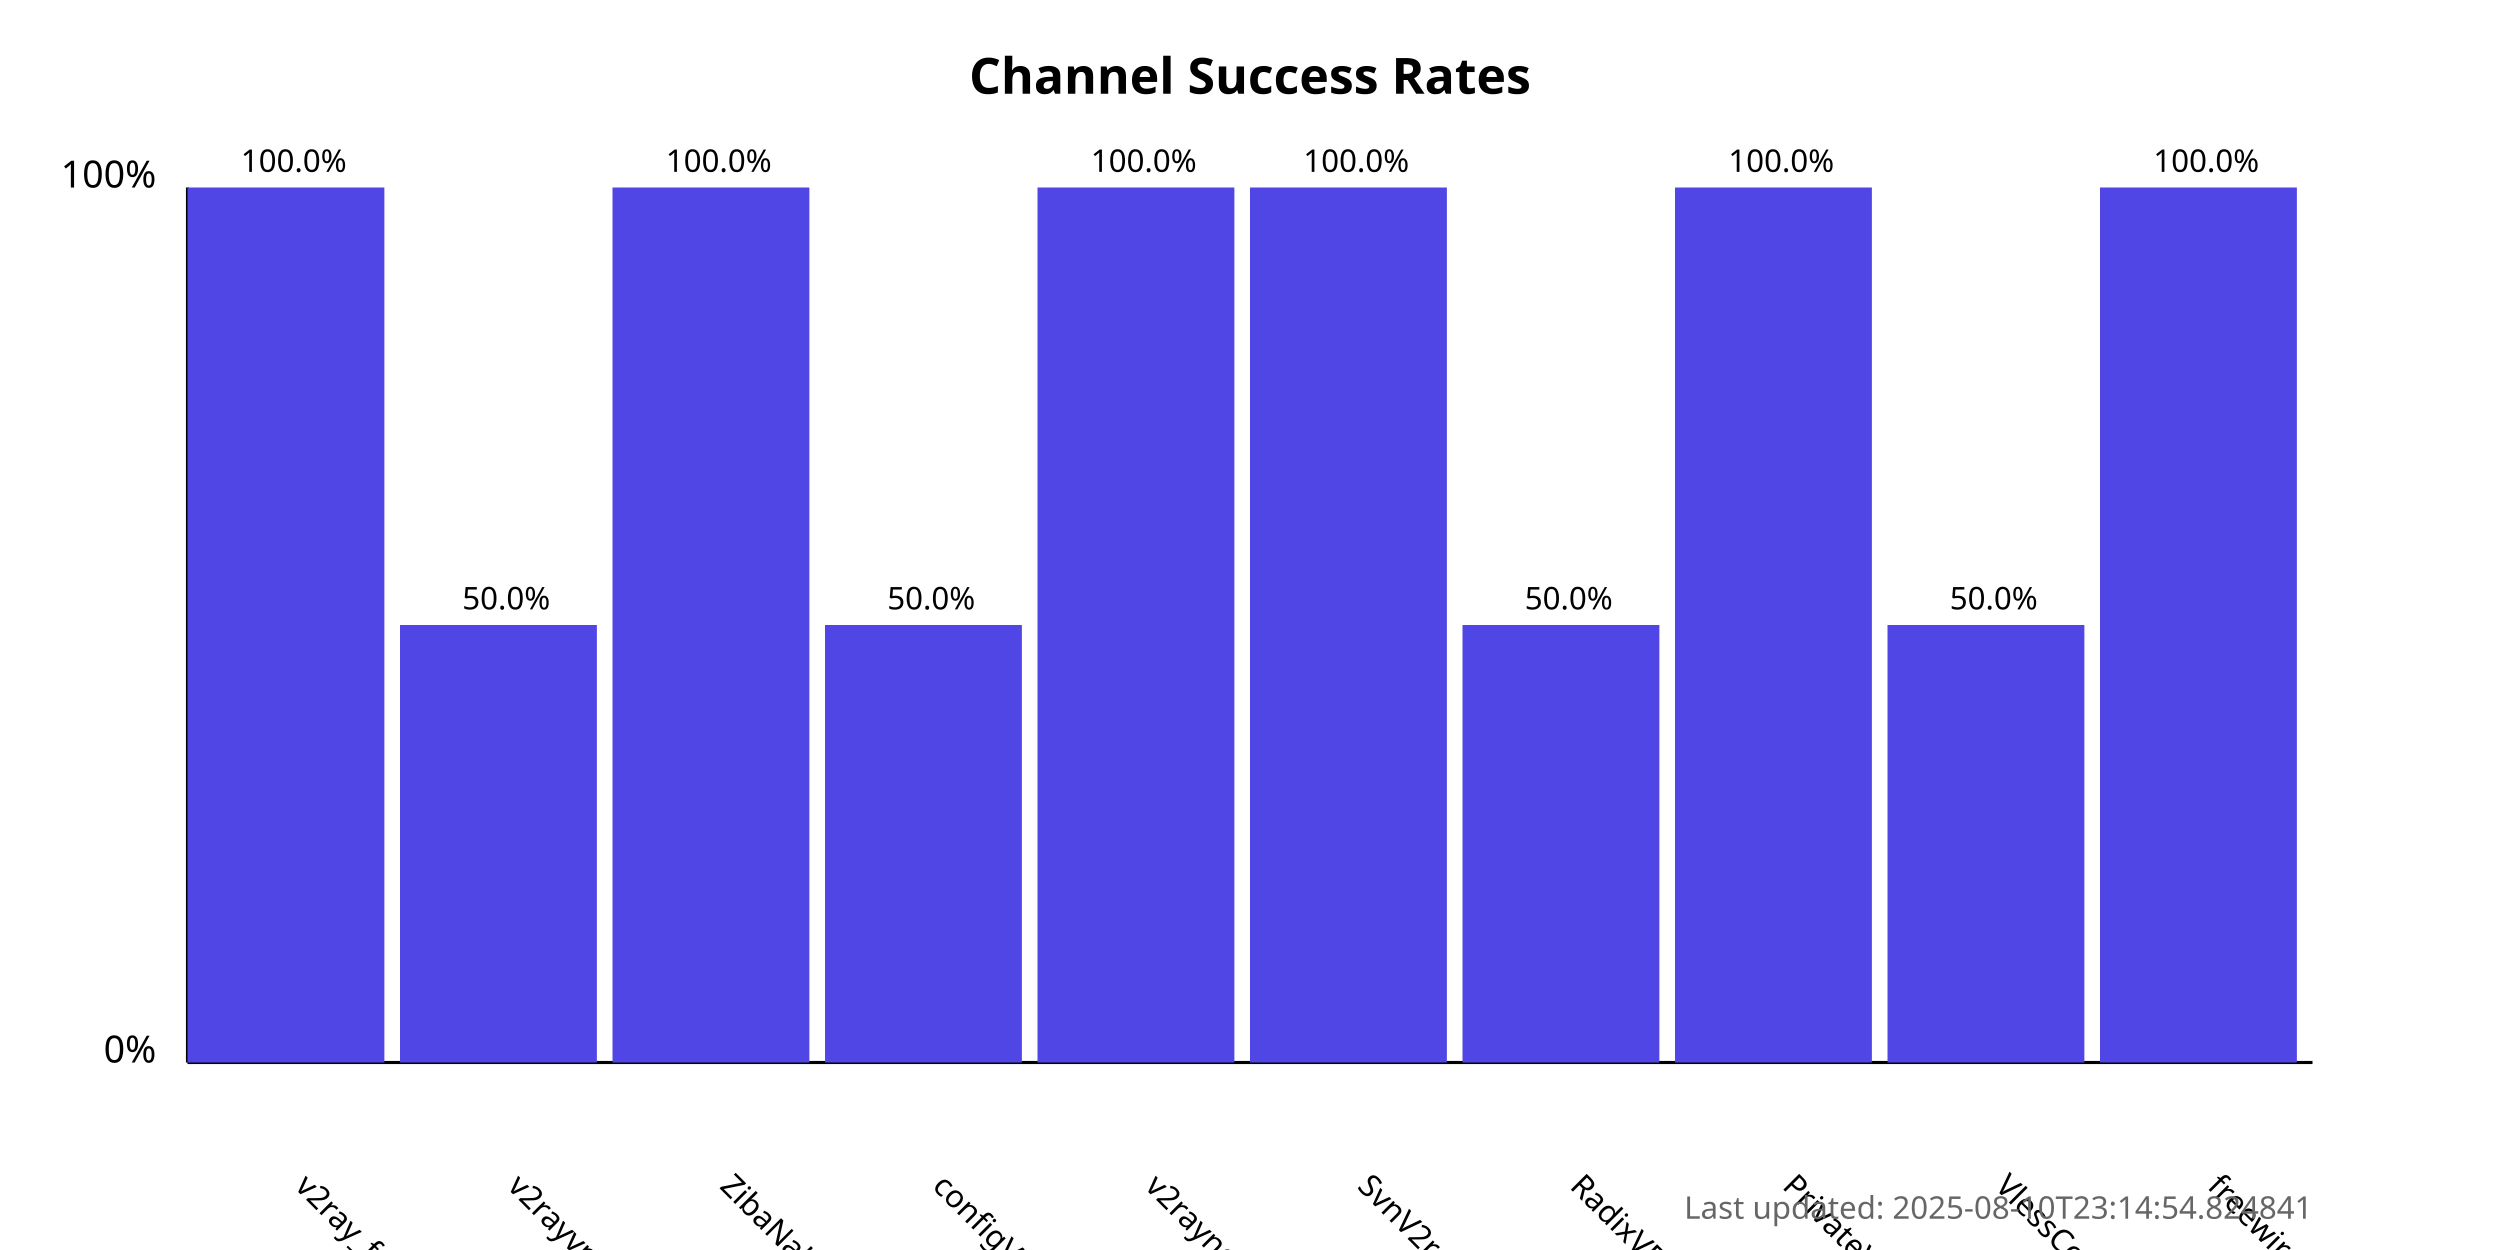
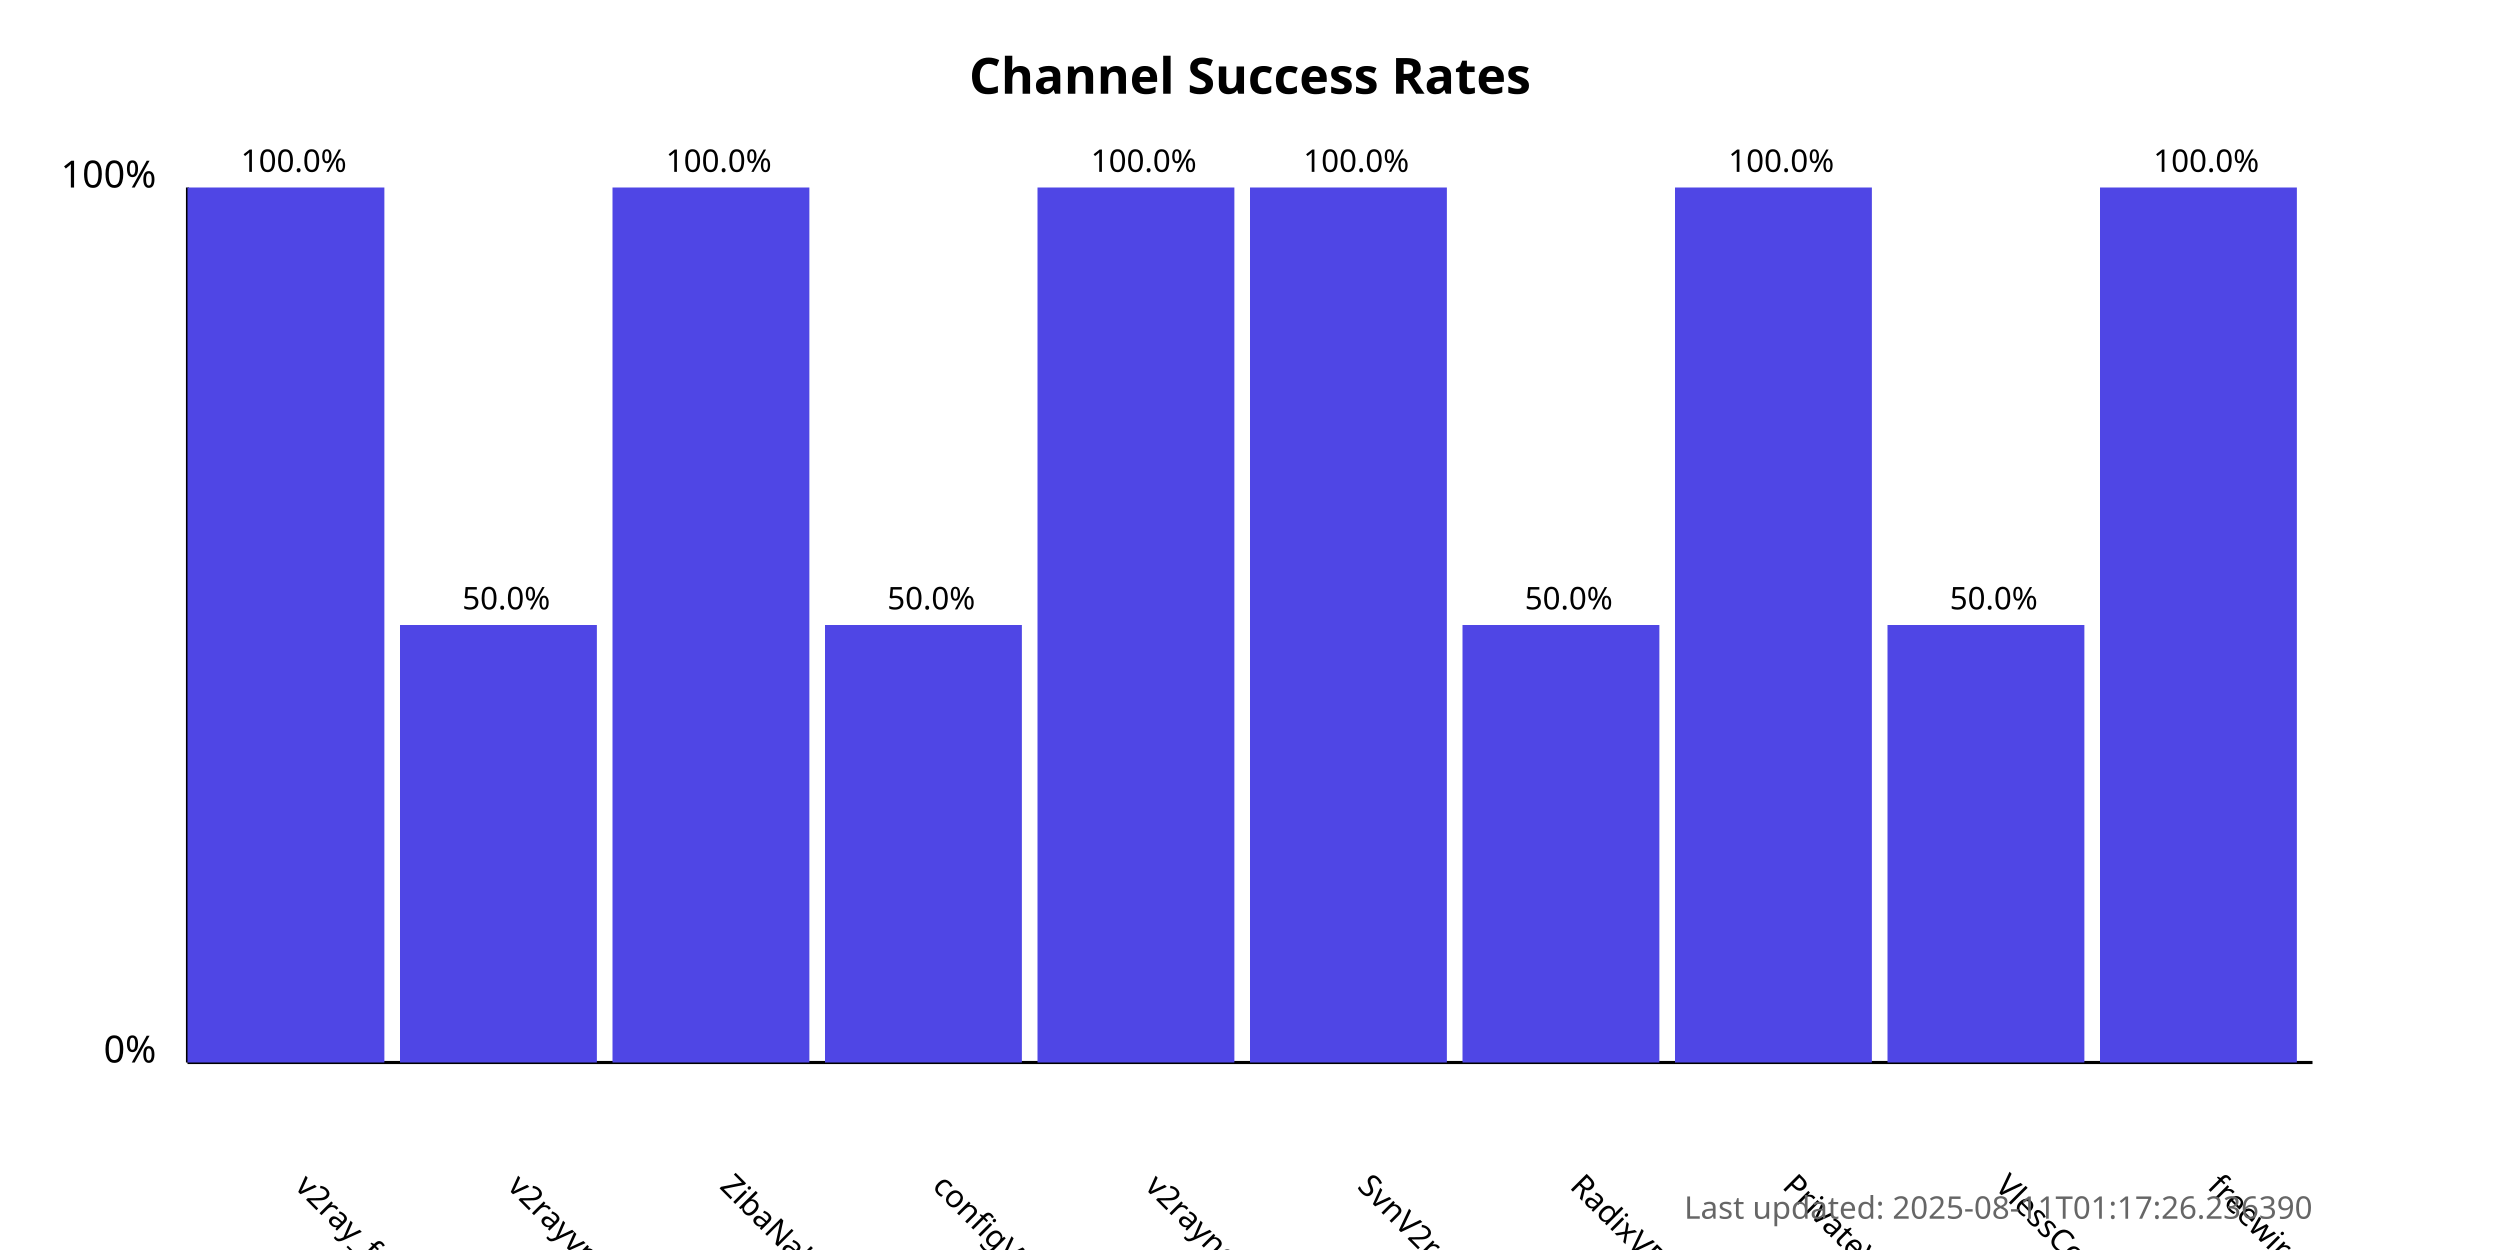
<svg xmlns="http://www.w3.org/2000/svg" width="800" height="400">
  <style>
            .chart-title { font: bold 16px sans-serif; }
            .axis-label { font: 12px sans-serif; }
            .tick-label { font: 10px sans-serif; }
            .bar { fill: #4f46e5; }
            .bar:hover { fill: #6366f1; }
            .timestamp { font: 10px sans-serif; fill: #666; }
        </style>
  <text x="400.0" y="30" text-anchor="middle" class="chart-title">
            Channel Success Rates
        </text>
  <line x1="60" y1="340" x2="60" y2="60" stroke="black" stroke-width="1" />
  <line x1="60" y1="340" x2="740" y2="340" stroke="black" stroke-width="1" />
  <text x="50" y="340" text-anchor="end" class="axis-label">0%</text>
  <text x="50" y="60" text-anchor="end" class="axis-label">100%</text>
  <g>
    <rect x="60" y="60.0" width="63.0" height="280.0" class="bar" />
    <text x="94.0" y="380" transform="rotate(45, 94.0, 380)" text-anchor="start" class="tick-label">
                v2ray_free_conf
            </text>
    <text x="94.0" y="55.0" text-anchor="middle" class="tick-label">
                100.0%
            </text>
  </g>
  <g>
    <rect x="128.0" y="200.0" width="63.0" height="140.0" class="bar" />
    <text x="162.0" y="380" transform="rotate(45, 162.0, 380)" text-anchor="start" class="tick-label">
                v2rayvpno
            </text>
    <text x="162.0" y="195.0" text-anchor="middle" class="tick-label">
                50.0%
            </text>
  </g>
  <g>
    <rect x="196.0" y="60.0" width="63.0" height="280.0" class="bar" />
    <text x="230.0" y="380" transform="rotate(45, 230.0, 380)" text-anchor="start" class="tick-label">
                ZibaNabz
            </text>
    <text x="230.0" y="55.0" text-anchor="middle" class="tick-label">
                100.0%
            </text>
  </g>
  <g>
    <rect x="264.0" y="200.0" width="63.0" height="140.0" class="bar" />
    <text x="298.0" y="380" transform="rotate(45, 298.0, 380)" text-anchor="start" class="tick-label">
                configV2rayForFree
            </text>
    <text x="298.0" y="195.0" text-anchor="middle" class="tick-label">
                50.0%
            </text>
  </g>
  <g>
    <rect x="332.0" y="60.0" width="63.0" height="280.0" class="bar" />
    <text x="366.0" y="380" transform="rotate(45, 366.0, 380)" text-anchor="start" class="tick-label">
                v2rayngvpn
            </text>
    <text x="366.0" y="55.0" text-anchor="middle" class="tick-label">
                100.0%
            </text>
  </g>
  <g>
    <rect x="400.0" y="60.0" width="63.0" height="280.0" class="bar" />
    <text x="434.0" y="380" transform="rotate(45, 434.0, 380)" text-anchor="start" class="tick-label">
                SvnV2ray
            </text>
    <text x="434.0" y="55.0" text-anchor="middle" class="tick-label">
                100.0%
            </text>
  </g>
  <g>
    <rect x="468.0" y="200.0" width="63.0" height="140.0" class="bar" />
    <text x="502.0" y="380" transform="rotate(45, 502.0, 380)" text-anchor="start" class="tick-label">
                RadixVPN
            </text>
    <text x="502.0" y="195.0" text-anchor="middle" class="tick-label">
                50.0%
            </text>
  </g>
  <g>
    <rect x="536.0" y="60.0" width="63.0" height="280.0" class="bar" />
    <text x="570.0" y="380" transform="rotate(45, 570.0, 380)" text-anchor="start" class="tick-label">
                PrivateVPNs
            </text>
    <text x="570.0" y="55.0" text-anchor="middle" class="tick-label">
                100.0%
            </text>
  </g>
  <g>
    <rect x="604.0" y="200.0" width="63.0" height="140.0" class="bar" />
    <text x="638.0" y="380" transform="rotate(45, 638.0, 380)" text-anchor="start" class="tick-label">
                VlessConfig
            </text>
    <text x="638.0" y="195.0" text-anchor="middle" class="tick-label">
                50.0%
            </text>
  </g>
  <g>
    <rect x="672.0" y="60.0" width="63.0" height="280.0" class="bar" />
    <text x="706.0" y="380" transform="rotate(45, 706.0, 380)" text-anchor="start" class="tick-label">
                freewireguard
            </text>
    <text x="706.0" y="55.0" text-anchor="middle" class="tick-label">
                100.0%
            </text>
  </g>
  <text x="740" y="390" text-anchor="end" class="timestamp">
-             Last updated: 2025-08-10T23:14:54.824841
+             Last updated: 2025-08-11T01:17:26.236390
        </text>
</svg>
